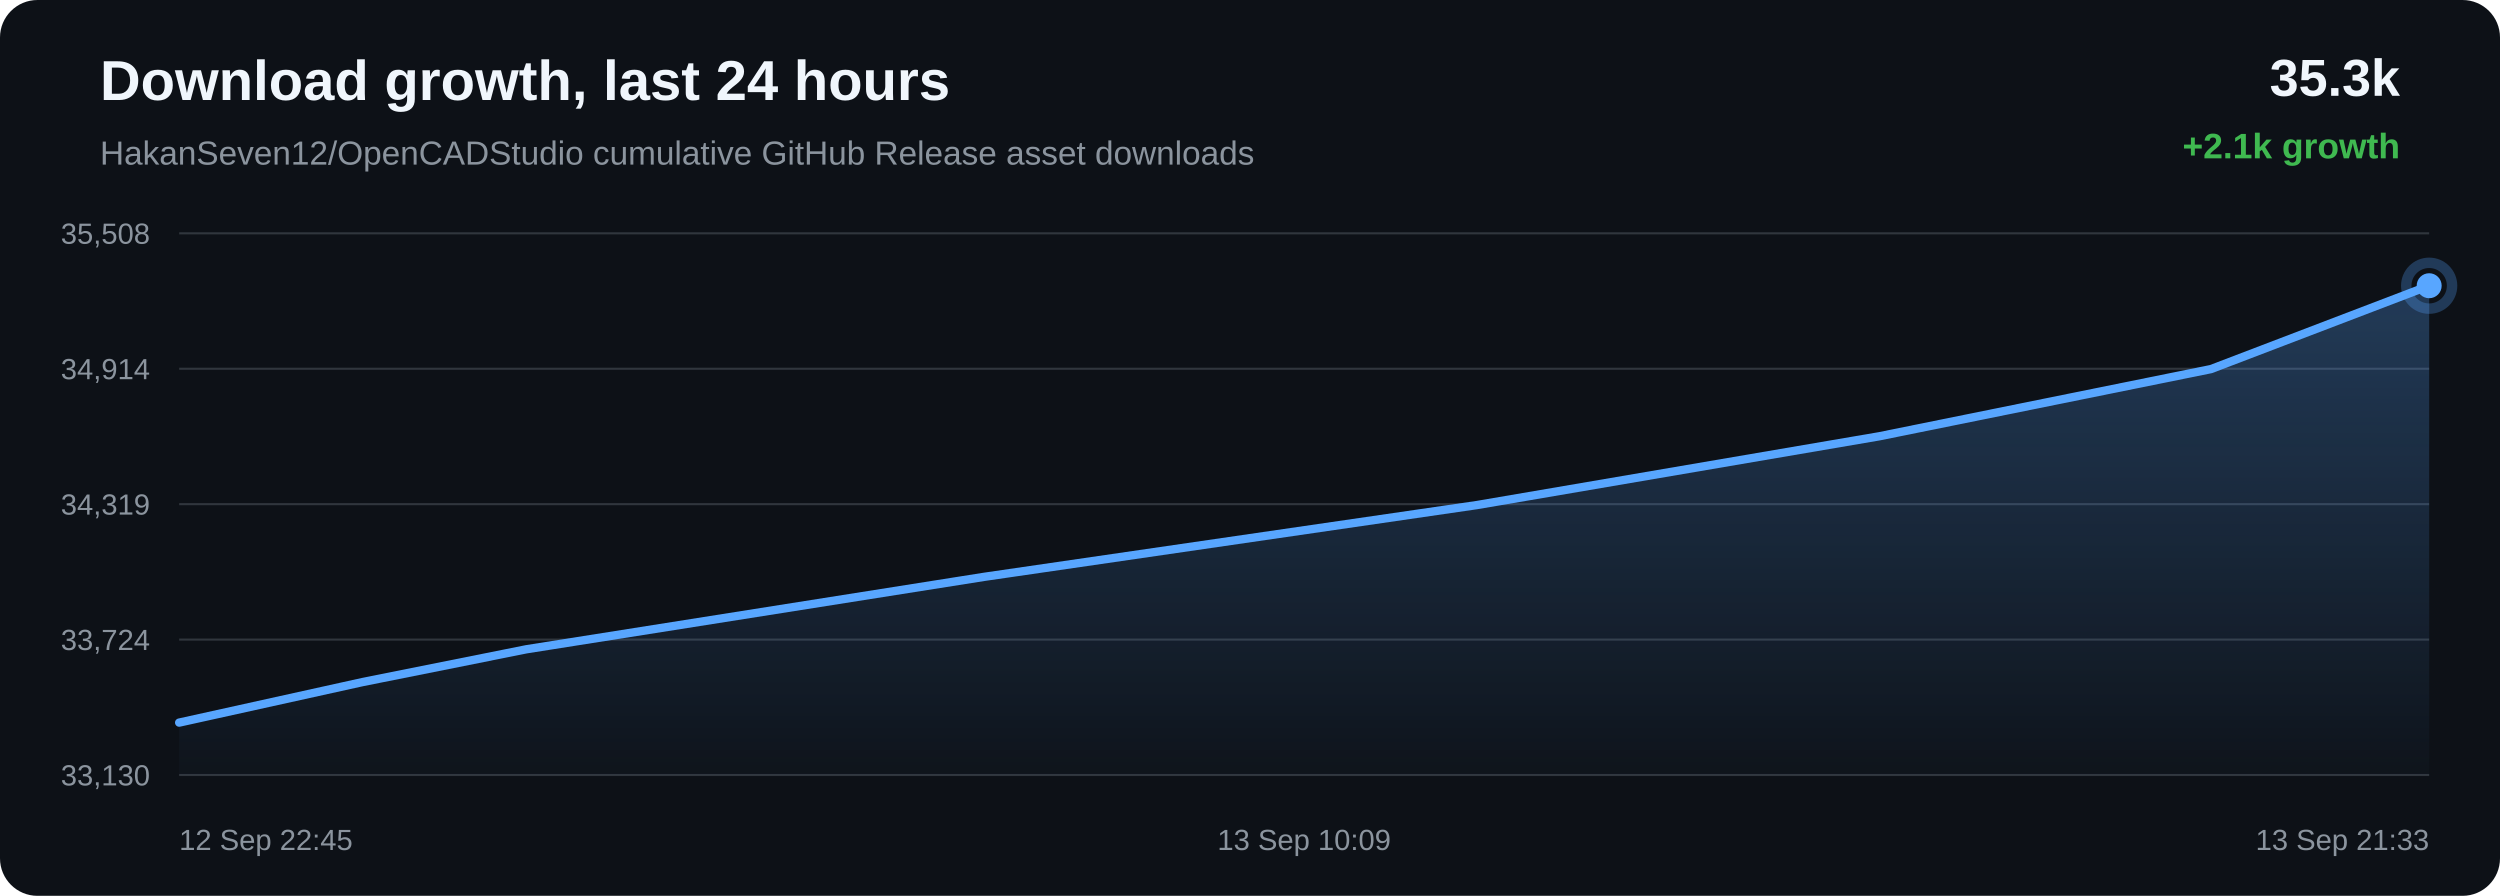
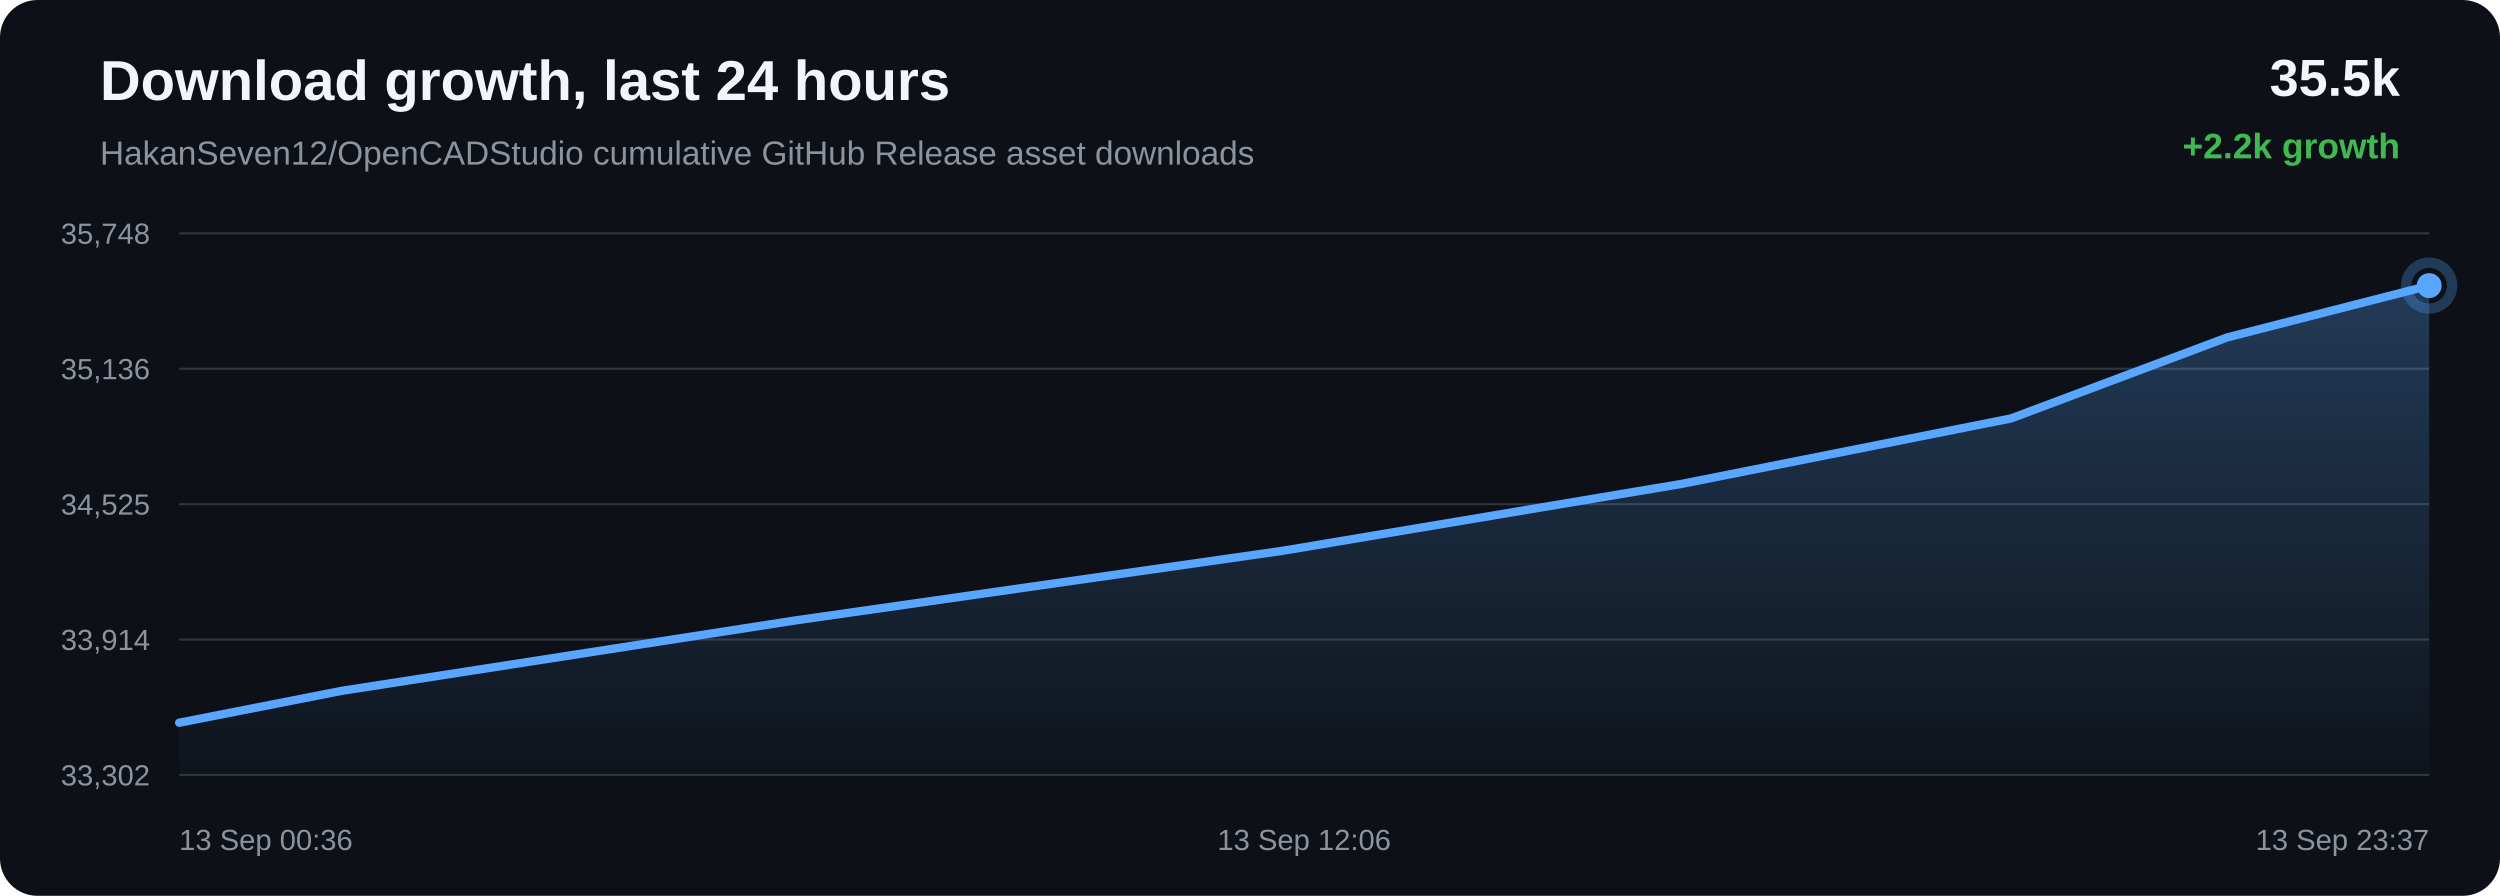
<svg xmlns="http://www.w3.org/2000/svg" width="1200" height="430" viewBox="0 0 1200 430">
  <defs>
    <linearGradient id="area" x1="0" x2="0" y1="0" y2="1">
      <stop offset="0%" stop-color="#58a6ff" stop-opacity="0.28" />
      <stop offset="100%" stop-color="#58a6ff" stop-opacity="0.02" />
    </linearGradient>
  </defs>
  <rect width="100%" height="100%" rx="18" fill="#0d1117" />
  <text x="48" y="48" fill="#f0f6fc" font-family="Arial, sans-serif" font-size="27" font-weight="700">Download growth, last 24 hours</text>
  <text x="48" y="79" fill="#8b949e" font-family="Arial, sans-serif" font-size="16">HakanSeven12/OpenCADStudio cumulative GitHub Release asset downloads</text>
-   <text x="1152" y="46" text-anchor="end" fill="#f0f6fc" font-family="Arial, sans-serif" font-size="25" font-weight="700">35.3k</text>
-   <text x="1152" y="76" text-anchor="end" fill="#3fb950" font-family="Arial, sans-serif" font-size="17" font-weight="700">+2.1k growth</text>
+   <text x="1152" y="46" text-anchor="end" fill="#f0f6fc" font-family="Arial, sans-serif" font-size="25" font-weight="700">35.5k</text>
+   <text x="1152" y="76" text-anchor="end" fill="#3fb950" font-family="Arial, sans-serif" font-size="17" font-weight="700">+2.2k growth</text>
  <line x1="86" y1="112.00" x2="1166" y2="112.00" stroke="#30363d" stroke-width="1" />
  <line x1="86" y1="177.00" x2="1166" y2="177.00" stroke="#30363d" stroke-width="1" />
  <line x1="86" y1="242.00" x2="1166" y2="242.00" stroke="#30363d" stroke-width="1" />
  <line x1="86" y1="307.00" x2="1166" y2="307.00" stroke="#30363d" stroke-width="1" />
  <line x1="86" y1="372.00" x2="1166" y2="372.00" stroke="#30363d" stroke-width="1" />
-   <text x="72" y="117.00" text-anchor="end" fill="#8b949e" font-family="Arial, sans-serif" font-size="14">35,508</text>
-   <text x="72" y="182.00" text-anchor="end" fill="#8b949e" font-family="Arial, sans-serif" font-size="14">34,914</text>
-   <text x="72" y="247.00" text-anchor="end" fill="#8b949e" font-family="Arial, sans-serif" font-size="14">34,319</text>
-   <text x="72" y="312.00" text-anchor="end" fill="#8b949e" font-family="Arial, sans-serif" font-size="14">33,724</text>
-   <text x="72" y="377.00" text-anchor="end" fill="#8b949e" font-family="Arial, sans-serif" font-size="14">33,130</text>
-   <path d="M 86.00 346.85 L 174.03 327.39 L 252.66 311.65 L 472.43 276.88 L 708.86 242.44 L 902.02 209.42 L 1061.27 177.16 L 1166.00 137.15 L 1166.00 372.00 L 86.00 372.00 Z" fill="url(#area)" />
-   <path d="M 86.00 346.85 L 174.03 327.39 L 252.66 311.65 L 472.43 276.88 L 708.86 242.44 L 902.02 209.42 L 1061.27 177.16 L 1166.00 137.15" fill="none" stroke="#58a6ff" stroke-width="4" stroke-linecap="round" stroke-linejoin="round" />
-   <circle cx="1166.00" cy="137.15" r="6" fill="#58a6ff" />
-   <circle cx="1166.00" cy="137.15" r="11" fill="none" stroke="#58a6ff" stroke-opacity="0.28" stroke-width="5" />
-   <text x="86.00" y="408" text-anchor="start" fill="#8b949e" font-family="Arial, sans-serif" font-size="14">12 Sep 22:45</text>
-   <text x="626.00" y="408" text-anchor="middle" fill="#8b949e" font-family="Arial, sans-serif" font-size="14">13 Sep 10:09</text>
-   <text x="1166.00" y="408" text-anchor="end" fill="#8b949e" font-family="Arial, sans-serif" font-size="14">13 Sep 21:33</text>
+   <text x="72" y="117.00" text-anchor="end" fill="#8b949e" font-family="Arial, sans-serif" font-size="14">35,748</text>
+   <text x="72" y="182.00" text-anchor="end" fill="#8b949e" font-family="Arial, sans-serif" font-size="14">35,136</text>
+   <text x="72" y="247.00" text-anchor="end" fill="#8b949e" font-family="Arial, sans-serif" font-size="14">34,525</text>
+   <text x="72" y="312.00" text-anchor="end" fill="#8b949e" font-family="Arial, sans-serif" font-size="14">33,914</text>
+   <text x="72" y="377.00" text-anchor="end" fill="#8b949e" font-family="Arial, sans-serif" font-size="14">33,302</text>
+   <path d="M 86.00 346.91 L 163.92 331.61 L 381.71 297.81 L 616.01 264.32 L 807.43 232.22 L 965.25 200.86 L 1069.04 161.96 L 1166.00 137.09 L 1166.00 372.00 L 86.00 372.00 Z" fill="url(#area)" />
+   <path d="M 86.00 346.91 L 163.92 331.61 L 381.71 297.81 L 616.01 264.32 L 807.43 232.22 L 965.25 200.86 L 1069.04 161.96 L 1166.00 137.09" fill="none" stroke="#58a6ff" stroke-width="4" stroke-linecap="round" stroke-linejoin="round" />
+   <circle cx="1166.00" cy="137.09" r="6" fill="#58a6ff" />
+   <circle cx="1166.00" cy="137.09" r="11" fill="none" stroke="#58a6ff" stroke-opacity="0.28" stroke-width="5" />
+   <text x="86.00" y="408" text-anchor="start" fill="#8b949e" font-family="Arial, sans-serif" font-size="14">13 Sep 00:36</text>
+   <text x="626.00" y="408" text-anchor="middle" fill="#8b949e" font-family="Arial, sans-serif" font-size="14">13 Sep 12:06</text>
+   <text x="1166.00" y="408" text-anchor="end" fill="#8b949e" font-family="Arial, sans-serif" font-size="14">13 Sep 23:37</text>
</svg>
